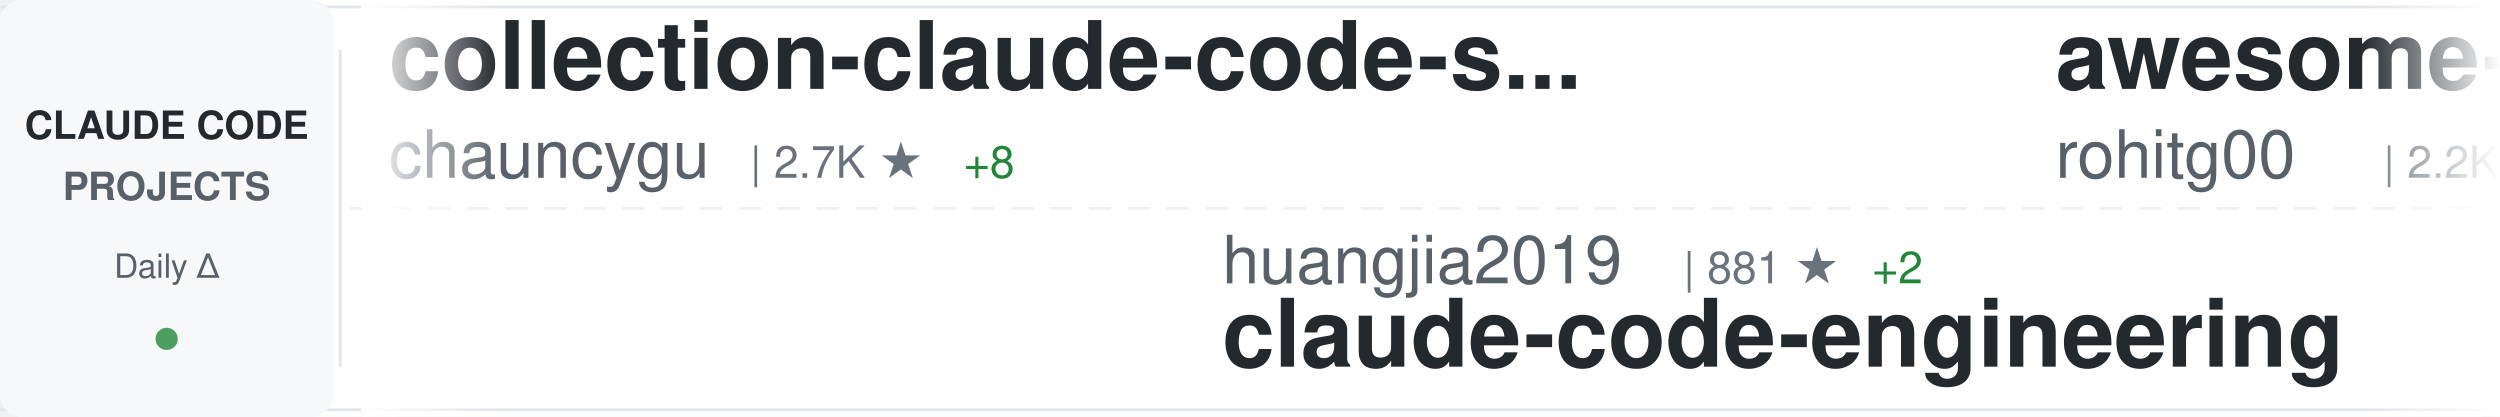
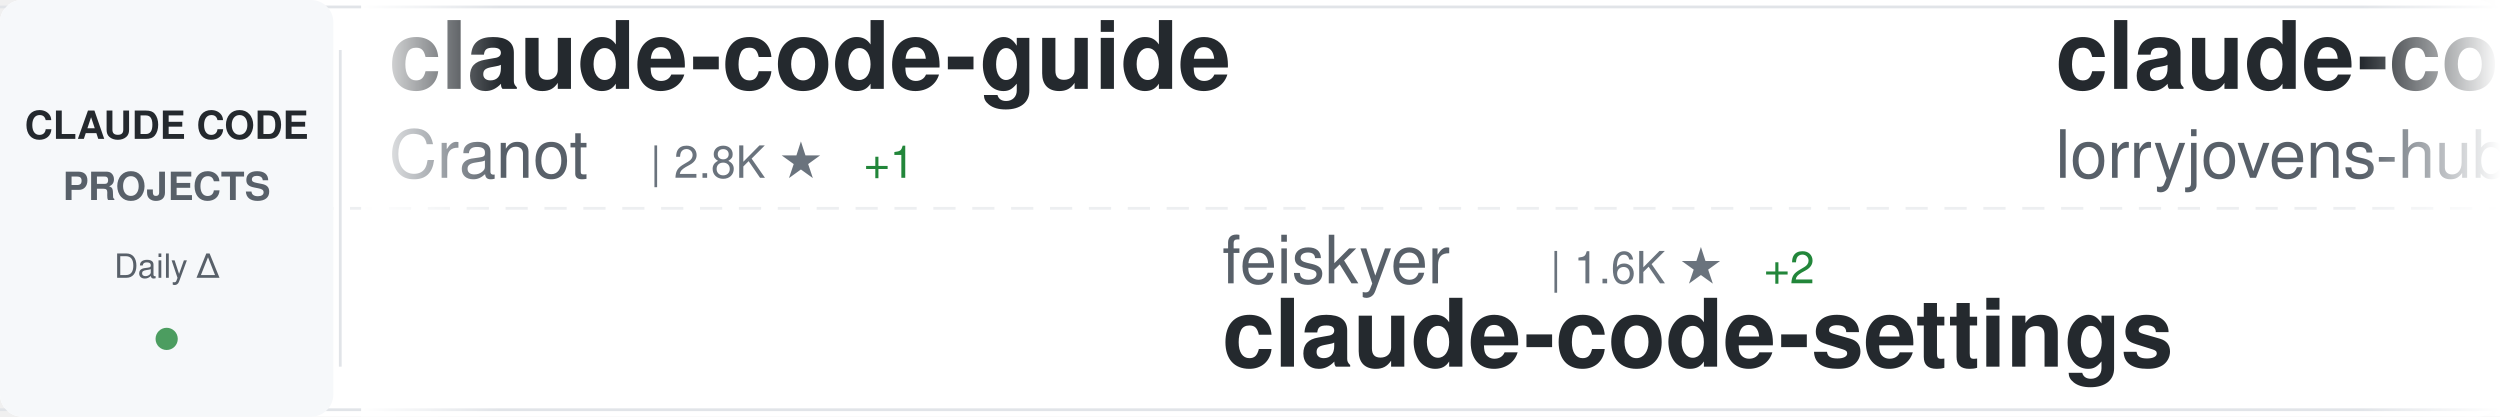
<svg xmlns="http://www.w3.org/2000/svg" width="900" height="150">
  <defs>
    <linearGradient id="awesomeLeftFade" x1="0%" y1="0%" x2="100%" y2="0%">
      <stop offset="0%" style="stop-color:#ffffff;stop-opacity:1" />
      <stop offset="100%" style="stop-color:#ffffff;stop-opacity:0" />
    </linearGradient>
    <linearGradient id="awesomeRightFade" x1="0%" y1="0%" x2="100%" y2="0%">
      <stop offset="0%" style="stop-color:#ffffff;stop-opacity:0" />
      <stop offset="100%" style="stop-color:#ffffff;stop-opacity:1" />
    </linearGradient>
  </defs>
  <rect width="900" height="150" fill="#ffffff" rx="8" />
  <rect x="0" y="2" width="900" height="1" fill="#e1e4e8" />
  <rect x="0" y="147" width="900" height="1" fill="#e1e4e8" />
  <line x1="0" y1="75" x2="900" y2="75" stroke="#e1e4e8" stroke-width="1" stroke-dasharray="8 6" opacity="0.6" />
  <rect x="0" y="0" width="120" height="150" fill="#f6f8fa" rx="8" />
  <text x="60" y="50" font-family="-apple-system, BlinkMacSystemFont, 'Segoe UI', Helvetica, Arial, sans-serif" font-size="14" font-weight="600" fill="#24292e" text-anchor="middle">CLAUDE CODE</text>
  <text x="60" y="72" font-family="-apple-system, BlinkMacSystemFont, 'Segoe UI', Helvetica, Arial, sans-serif" font-size="14" font-weight="600" fill="#586069" text-anchor="middle">PROJECTS</text>
  <text x="60" y="100" font-family="-apple-system, BlinkMacSystemFont, 'Segoe UI', Helvetica, Arial, sans-serif" font-size="12" font-weight="500" fill="#586069" text-anchor="middle">Daily Δ</text>
  <circle cx="60" cy="122" r="4" fill="#22863a" opacity="0.8" />
  <rect x="122" y="18" width="1" height="114" fill="#e1e4e8" />
  <clipPath id="awesomeTickerClip">
    <rect x="130" y="0" width="770" height="150" />
  </clipPath>
  <g clip-path="url(#awesomeTickerClip)">
    <g id="awesomeTickerItems">
      <animateTransform attributeName="transform" attributeType="XML" type="translate" from="0 0" to="-3000 0" dur="54s" repeatCount="indefinite" />
      <g transform="translate(0, 0)">
-         <text x="140" y="32" font-family="-apple-system, BlinkMacSystemFont, 'Segoe UI', Helvetica, Arial, sans-serif" font-size="34" font-weight="600" fill="#24292e">collection-claude-code-s...</text>
-         <text x="140" y="64" font-family="-apple-system, BlinkMacSystemFont, 'Segoe UI', Helvetica, Arial, sans-serif" font-size="24" font-weight="400" fill="#586069">chauncygu</text>
-         <text x="270" y="64" font-family="-apple-system, BlinkMacSystemFont, 'Segoe UI', Helvetica, Arial, sans-serif" font-size="16" font-weight="500" fill="#6a737d">| 2.7K ★</text>
-         <text x="347" y="64" font-family="-apple-system, BlinkMacSystemFont, 'Segoe UI', Helvetica, Arial, sans-serif" font-size="16" font-weight="500" fill="#22863a"> +8</text>
+         <text x="140" y="32" font-family="-apple-system, BlinkMacSystemFont, 'Segoe UI', Helvetica, Arial, sans-serif" font-size="34" font-weight="600" fill="#24292e">claude-code-guide</text>
+         <text x="140" y="64" font-family="-apple-system, BlinkMacSystemFont, 'Segoe UI', Helvetica, Arial, sans-serif" font-size="24" font-weight="400" fill="#586069">Cranot</text>
+         <text x="234" y="64" font-family="-apple-system, BlinkMacSystemFont, 'Segoe UI', Helvetica, Arial, sans-serif" font-size="16" font-weight="500" fill="#6a737d">| 2.8K ★</text>
+         <text x="311" y="64" font-family="-apple-system, BlinkMacSystemFont, 'Segoe UI', Helvetica, Arial, sans-serif" font-size="16" font-weight="500" fill="#22863a"> +1</text>
      </g>
      <g transform="translate(300, 0)">
-         <text x="140" y="102" font-family="-apple-system, BlinkMacSystemFont, 'Segoe UI', Helvetica, Arial, sans-serif" font-size="24" font-weight="400" fill="#586069">huangjia2019</text>
-         <text x="306" y="102" font-family="-apple-system, BlinkMacSystemFont, 'Segoe UI', Helvetica, Arial, sans-serif" font-size="16" font-weight="500" fill="#6a737d">| 881 ★</text>
-         <text x="374" y="102" font-family="-apple-system, BlinkMacSystemFont, 'Segoe UI', Helvetica, Arial, sans-serif" font-size="16" font-weight="500" fill="#22863a"> +2</text>
-         <text x="140" y="132" font-family="-apple-system, BlinkMacSystemFont, 'Segoe UI', Helvetica, Arial, sans-serif" font-size="34" font-weight="600" fill="#24292e">claude-code-engineering</text>
+         <text x="140" y="102" font-family="-apple-system, BlinkMacSystemFont, 'Segoe UI', Helvetica, Arial, sans-serif" font-size="24" font-weight="400" fill="#586069">feiskyer</text>
+         <text x="258" y="102" font-family="-apple-system, BlinkMacSystemFont, 'Segoe UI', Helvetica, Arial, sans-serif" font-size="16" font-weight="500" fill="#6a737d">| 1.6K ★</text>
+         <text x="335" y="102" font-family="-apple-system, BlinkMacSystemFont, 'Segoe UI', Helvetica, Arial, sans-serif" font-size="16" font-weight="500" fill="#22863a"> +2</text>
+         <text x="140" y="132" font-family="-apple-system, BlinkMacSystemFont, 'Segoe UI', Helvetica, Arial, sans-serif" font-size="34" font-weight="600" fill="#24292e">claude-code-settings</text>
      </g>
      <g transform="translate(600, 0)">
-         <text x="140" y="32" font-family="-apple-system, BlinkMacSystemFont, 'Segoe UI', Helvetica, Arial, sans-serif" font-size="34" font-weight="600" fill="#24292e">awesome-claude-code-tool...</text>
-         <text x="140" y="64" font-family="-apple-system, BlinkMacSystemFont, 'Segoe UI', Helvetica, Arial, sans-serif" font-size="24" font-weight="400" fill="#586069">rohitg00</text>
-         <text x="258" y="64" font-family="-apple-system, BlinkMacSystemFont, 'Segoe UI', Helvetica, Arial, sans-serif" font-size="16" font-weight="500" fill="#6a737d">| 2.2K ★</text>
-         <text x="335" y="64" font-family="-apple-system, BlinkMacSystemFont, 'Segoe UI', Helvetica, Arial, sans-serif" font-size="16" font-weight="500" fill="#22863a"> +3</text>
+         <text x="140" y="32" font-family="-apple-system, BlinkMacSystemFont, 'Segoe UI', Helvetica, Arial, sans-serif" font-size="34" font-weight="600" fill="#24292e">claude-code-rust</text>
+         <text x="140" y="64" font-family="-apple-system, BlinkMacSystemFont, 'Segoe UI', Helvetica, Arial, sans-serif" font-size="24" font-weight="400" fill="#586069">lorryjovens-hub</text>
+         <text x="342" y="64" font-family="-apple-system, BlinkMacSystemFont, 'Segoe UI', Helvetica, Arial, sans-serif" font-size="16" font-weight="500" fill="#6a737d">| 1.7K ★</text>
+         <text x="419" y="64" font-family="-apple-system, BlinkMacSystemFont, 'Segoe UI', Helvetica, Arial, sans-serif" font-size="16" font-weight="500" fill="#22863a"> +2</text>
      </g>
      <g transform="translate(900, 0)">
-         <text x="140" y="102" font-family="-apple-system, BlinkMacSystemFont, 'Segoe UI', Helvetica, Arial, sans-serif" font-size="24" font-weight="400" fill="#586069">ponponon</text>
-         <text x="258" y="102" font-family="-apple-system, BlinkMacSystemFont, 'Segoe UI', Helvetica, Arial, sans-serif" font-size="16" font-weight="500" fill="#6a737d">| 2.3K ★</text>
-         <text x="335" y="102" font-family="-apple-system, BlinkMacSystemFont, 'Segoe UI', Helvetica, Arial, sans-serif" font-size="16" font-weight="500" fill="#22863a"> +4</text>
-         <text x="140" y="132" font-family="-apple-system, BlinkMacSystemFont, 'Segoe UI', Helvetica, Arial, sans-serif" font-size="34" font-weight="600" fill="#24292e">claude_code_src</text>
+         <text x="140" y="102" font-family="-apple-system, BlinkMacSystemFont, 'Segoe UI', Helvetica, Arial, sans-serif" font-size="24" font-weight="400" fill="#586069">Chachamaru127</text>
+         <text x="318" y="102" font-family="-apple-system, BlinkMacSystemFont, 'Segoe UI', Helvetica, Arial, sans-serif" font-size="16" font-weight="500" fill="#6a737d">| 2.9K ★</text>
+         <text x="395" y="102" font-family="-apple-system, BlinkMacSystemFont, 'Segoe UI', Helvetica, Arial, sans-serif" font-size="16" font-weight="500" fill="#22863a"> +9</text>
+         <text x="140" y="132" font-family="-apple-system, BlinkMacSystemFont, 'Segoe UI', Helvetica, Arial, sans-serif" font-size="34" font-weight="600" fill="#24292e">claude-code-harness</text>
      </g>
      <g transform="translate(1200, 0)">
-         <text x="140" y="32" font-family="-apple-system, BlinkMacSystemFont, 'Segoe UI', Helvetica, Arial, sans-serif" font-size="34" font-weight="600" fill="#24292e">how-claude-code-works</text>
-         <text x="140" y="64" font-family="-apple-system, BlinkMacSystemFont, 'Segoe UI', Helvetica, Arial, sans-serif" font-size="24" font-weight="400" fill="#586069">Windy3f3f3f3f</text>
-         <text x="318" y="64" font-family="-apple-system, BlinkMacSystemFont, 'Segoe UI', Helvetica, Arial, sans-serif" font-size="16" font-weight="500" fill="#6a737d">| 2.7K ★</text>
-         <text x="395" y="64" font-family="-apple-system, BlinkMacSystemFont, 'Segoe UI', Helvetica, Arial, sans-serif" font-size="16" font-weight="500" fill="#22863a"> +7</text>
+         <text x="140" y="32" font-family="-apple-system, BlinkMacSystemFont, 'Segoe UI', Helvetica, Arial, sans-serif" font-size="34" font-weight="600" fill="#24292e">claude-code-source-code-...</text>
+         <text x="140" y="64" font-family="-apple-system, BlinkMacSystemFont, 'Segoe UI', Helvetica, Arial, sans-serif" font-size="24" font-weight="400" fill="#586069">ghuntley</text>
+         <text x="258" y="64" font-family="-apple-system, BlinkMacSystemFont, 'Segoe UI', Helvetica, Arial, sans-serif" font-size="16" font-weight="500" fill="#6a737d">| 986 ★</text>
      </g>
      <g transform="translate(1500, 0)">
-         <text x="140" y="102" font-family="-apple-system, BlinkMacSystemFont, 'Segoe UI', Helvetica, Arial, sans-serif" font-size="24" font-weight="400" fill="#586069">777genius</text>
-         <text x="270" y="102" font-family="-apple-system, BlinkMacSystemFont, 'Segoe UI', Helvetica, Arial, sans-serif" font-size="16" font-weight="500" fill="#6a737d">| 915 ★</text>
-         <text x="140" y="132" font-family="-apple-system, BlinkMacSystemFont, 'Segoe UI', Helvetica, Arial, sans-serif" font-size="34" font-weight="600" fill="#24292e">claude-code-source-code</text>
+         <text x="140" y="102" font-family="-apple-system, BlinkMacSystemFont, 'Segoe UI', Helvetica, Arial, sans-serif" font-size="24" font-weight="400" fill="#586069">musistudio</text>
+         <text x="282" y="102" font-family="-apple-system, BlinkMacSystemFont, 'Segoe UI', Helvetica, Arial, sans-serif" font-size="16" font-weight="500" fill="#6a737d">| 35.3K ★</text>
+         <text x="368" y="102" font-family="-apple-system, BlinkMacSystemFont, 'Segoe UI', Helvetica, Arial, sans-serif" font-size="16" font-weight="500" fill="#22863a"> +23</text>
+         <text x="140" y="132" font-family="-apple-system, BlinkMacSystemFont, 'Segoe UI', Helvetica, Arial, sans-serif" font-size="34" font-weight="600" fill="#24292e">claude-code-router</text>
      </g>
      <g transform="translate(1800, 0)">
-         <text x="140" y="32" font-family="-apple-system, BlinkMacSystemFont, 'Segoe UI', Helvetica, Arial, sans-serif" font-size="34" font-weight="600" fill="#24292e">claude-code-infrastructu...</text>
-         <text x="140" y="64" font-family="-apple-system, BlinkMacSystemFont, 'Segoe UI', Helvetica, Arial, sans-serif" font-size="24" font-weight="400" fill="#586069">diet103</text>
-         <text x="246" y="64" font-family="-apple-system, BlinkMacSystemFont, 'Segoe UI', Helvetica, Arial, sans-serif" font-size="16" font-weight="500" fill="#6a737d">| 9.7K ★</text>
-         <text x="323" y="64" font-family="-apple-system, BlinkMacSystemFont, 'Segoe UI', Helvetica, Arial, sans-serif" font-size="16" font-weight="500" fill="#22863a"> +2</text>
+         <text x="140" y="32" font-family="-apple-system, BlinkMacSystemFont, 'Segoe UI', Helvetica, Arial, sans-serif" font-size="34" font-weight="600" fill="#24292e">claude-code-telegram</text>
+         <text x="140" y="64" font-family="-apple-system, BlinkMacSystemFont, 'Segoe UI', Helvetica, Arial, sans-serif" font-size="24" font-weight="400" fill="#586069">RichardAtCT</text>
+         <text x="294" y="64" font-family="-apple-system, BlinkMacSystemFont, 'Segoe UI', Helvetica, Arial, sans-serif" font-size="16" font-weight="500" fill="#6a737d">| 2.7K ★</text>
+         <text x="371" y="64" font-family="-apple-system, BlinkMacSystemFont, 'Segoe UI', Helvetica, Arial, sans-serif" font-size="16" font-weight="500" fill="#22863a"> +4</text>
      </g>
      <g transform="translate(2100, 0)">
-         <text x="140" y="102" font-family="-apple-system, BlinkMacSystemFont, 'Segoe UI', Helvetica, Arial, sans-serif" font-size="24" font-weight="400" fill="#586069">lorryjovens-hub</text>
-         <text x="342" y="102" font-family="-apple-system, BlinkMacSystemFont, 'Segoe UI', Helvetica, Arial, sans-serif" font-size="16" font-weight="500" fill="#6a737d">| 1.7K ★</text>
-         <text x="419" y="102" font-family="-apple-system, BlinkMacSystemFont, 'Segoe UI', Helvetica, Arial, sans-serif" font-size="16" font-weight="500" fill="#22863a"> +2</text>
-         <text x="140" y="132" font-family="-apple-system, BlinkMacSystemFont, 'Segoe UI', Helvetica, Arial, sans-serif" font-size="34" font-weight="600" fill="#24292e">claude-code-rust</text>
+         <text x="140" y="102" font-family="-apple-system, BlinkMacSystemFont, 'Segoe UI', Helvetica, Arial, sans-serif" font-size="24" font-weight="400" fill="#586069">Yeachan-Heo</text>
+         <text x="294" y="102" font-family="-apple-system, BlinkMacSystemFont, 'Segoe UI', Helvetica, Arial, sans-serif" font-size="16" font-weight="500" fill="#6a737d">| 37.0K ★</text>
+         <text x="380" y="102" font-family="-apple-system, BlinkMacSystemFont, 'Segoe UI', Helvetica, Arial, sans-serif" font-size="16" font-weight="500" fill="#22863a"> +68</text>
+         <text x="140" y="132" font-family="-apple-system, BlinkMacSystemFont, 'Segoe UI', Helvetica, Arial, sans-serif" font-size="34" font-weight="600" fill="#24292e">oh-my-claudecode</text>
      </g>
      <g transform="translate(2400, 0)">
-         <text x="140" y="32" font-family="-apple-system, BlinkMacSystemFont, 'Segoe UI', Helvetica, Arial, sans-serif" font-size="34" font-weight="600" fill="#24292e">claude-code-tudou</text>
-         <text x="140" y="64" font-family="-apple-system, BlinkMacSystemFont, 'Segoe UI', Helvetica, Arial, sans-serif" font-size="24" font-weight="400" fill="#586069">AICoderTudou</text>
-         <text x="306" y="64" font-family="-apple-system, BlinkMacSystemFont, 'Segoe UI', Helvetica, Arial, sans-serif" font-size="16" font-weight="500" fill="#6a737d">| 500 ★</text>
+         <text x="140" y="32" font-family="-apple-system, BlinkMacSystemFont, 'Segoe UI', Helvetica, Arial, sans-serif" font-size="34" font-weight="600" fill="#24292e">claude-coder</text>
+         <text x="140" y="64" font-family="-apple-system, BlinkMacSystemFont, 'Segoe UI', Helvetica, Arial, sans-serif" font-size="24" font-weight="400" fill="#586069">kodu-ai</text>
+         <text x="246" y="64" font-family="-apple-system, BlinkMacSystemFont, 'Segoe UI', Helvetica, Arial, sans-serif" font-size="16" font-weight="500" fill="#6a737d">| 5.3K ★</text>
      </g>
      <g transform="translate(2700, 0)">
-         <text x="140" y="102" font-family="-apple-system, BlinkMacSystemFont, 'Segoe UI', Helvetica, Arial, sans-serif" font-size="24" font-weight="400" fill="#586069">zebbern</text>
-         <text x="246" y="102" font-family="-apple-system, BlinkMacSystemFont, 'Segoe UI', Helvetica, Arial, sans-serif" font-size="16" font-weight="500" fill="#6a737d">| 4.3K ★</text>
-         <text x="323" y="102" font-family="-apple-system, BlinkMacSystemFont, 'Segoe UI', Helvetica, Arial, sans-serif" font-size="16" font-weight="500" fill="#22863a"> +2</text>
-         <text x="140" y="132" font-family="-apple-system, BlinkMacSystemFont, 'Segoe UI', Helvetica, Arial, sans-serif" font-size="34" font-weight="600" fill="#24292e">claude-code-guide</text>
+         <text x="140" y="102" font-family="-apple-system, BlinkMacSystemFont, 'Segoe UI', Helvetica, Arial, sans-serif" font-size="24" font-weight="400" fill="#586069">Windy3f3f3f3f</text>
+         <text x="318" y="102" font-family="-apple-system, BlinkMacSystemFont, 'Segoe UI', Helvetica, Arial, sans-serif" font-size="16" font-weight="500" fill="#6a737d">| 1.5K ★</text>
+         <text x="140" y="132" font-family="-apple-system, BlinkMacSystemFont, 'Segoe UI', Helvetica, Arial, sans-serif" font-size="34" font-weight="600" fill="#24292e">claude-code-from-scratch</text>
      </g>
      <g transform="translate(3000, 0)">
-         <text x="140" y="32" font-family="-apple-system, BlinkMacSystemFont, 'Segoe UI', Helvetica, Arial, sans-serif" font-size="34" font-weight="600" fill="#24292e">collection-claude-code-s...</text>
-         <text x="140" y="64" font-family="-apple-system, BlinkMacSystemFont, 'Segoe UI', Helvetica, Arial, sans-serif" font-size="24" font-weight="400" fill="#586069">chauncygu</text>
-         <text x="270" y="64" font-family="-apple-system, BlinkMacSystemFont, 'Segoe UI', Helvetica, Arial, sans-serif" font-size="16" font-weight="500" fill="#6a737d">| 2.7K ★</text>
-         <text x="347" y="64" font-family="-apple-system, BlinkMacSystemFont, 'Segoe UI', Helvetica, Arial, sans-serif" font-size="16" font-weight="500" fill="#22863a"> +8</text>
+         <text x="140" y="32" font-family="-apple-system, BlinkMacSystemFont, 'Segoe UI', Helvetica, Arial, sans-serif" font-size="34" font-weight="600" fill="#24292e">claude-code-guide</text>
+         <text x="140" y="64" font-family="-apple-system, BlinkMacSystemFont, 'Segoe UI', Helvetica, Arial, sans-serif" font-size="24" font-weight="400" fill="#586069">Cranot</text>
+         <text x="234" y="64" font-family="-apple-system, BlinkMacSystemFont, 'Segoe UI', Helvetica, Arial, sans-serif" font-size="16" font-weight="500" fill="#6a737d">| 2.8K ★</text>
+         <text x="311" y="64" font-family="-apple-system, BlinkMacSystemFont, 'Segoe UI', Helvetica, Arial, sans-serif" font-size="16" font-weight="500" fill="#22863a"> +1</text>
      </g>
      <g transform="translate(3300, 0)">
-         <text x="140" y="102" font-family="-apple-system, BlinkMacSystemFont, 'Segoe UI', Helvetica, Arial, sans-serif" font-size="24" font-weight="400" fill="#586069">huangjia2019</text>
-         <text x="306" y="102" font-family="-apple-system, BlinkMacSystemFont, 'Segoe UI', Helvetica, Arial, sans-serif" font-size="16" font-weight="500" fill="#6a737d">| 881 ★</text>
-         <text x="374" y="102" font-family="-apple-system, BlinkMacSystemFont, 'Segoe UI', Helvetica, Arial, sans-serif" font-size="16" font-weight="500" fill="#22863a"> +2</text>
-         <text x="140" y="132" font-family="-apple-system, BlinkMacSystemFont, 'Segoe UI', Helvetica, Arial, sans-serif" font-size="34" font-weight="600" fill="#24292e">claude-code-engineering</text>
+         <text x="140" y="102" font-family="-apple-system, BlinkMacSystemFont, 'Segoe UI', Helvetica, Arial, sans-serif" font-size="24" font-weight="400" fill="#586069">feiskyer</text>
+         <text x="258" y="102" font-family="-apple-system, BlinkMacSystemFont, 'Segoe UI', Helvetica, Arial, sans-serif" font-size="16" font-weight="500" fill="#6a737d">| 1.6K ★</text>
+         <text x="335" y="102" font-family="-apple-system, BlinkMacSystemFont, 'Segoe UI', Helvetica, Arial, sans-serif" font-size="16" font-weight="500" fill="#22863a"> +2</text>
+         <text x="140" y="132" font-family="-apple-system, BlinkMacSystemFont, 'Segoe UI', Helvetica, Arial, sans-serif" font-size="34" font-weight="600" fill="#24292e">claude-code-settings</text>
      </g>
      <g transform="translate(3600, 0)">
-         <text x="140" y="32" font-family="-apple-system, BlinkMacSystemFont, 'Segoe UI', Helvetica, Arial, sans-serif" font-size="34" font-weight="600" fill="#24292e">awesome-claude-code-tool...</text>
-         <text x="140" y="64" font-family="-apple-system, BlinkMacSystemFont, 'Segoe UI', Helvetica, Arial, sans-serif" font-size="24" font-weight="400" fill="#586069">rohitg00</text>
-         <text x="258" y="64" font-family="-apple-system, BlinkMacSystemFont, 'Segoe UI', Helvetica, Arial, sans-serif" font-size="16" font-weight="500" fill="#6a737d">| 2.2K ★</text>
-         <text x="335" y="64" font-family="-apple-system, BlinkMacSystemFont, 'Segoe UI', Helvetica, Arial, sans-serif" font-size="16" font-weight="500" fill="#22863a"> +3</text>
+         <text x="140" y="32" font-family="-apple-system, BlinkMacSystemFont, 'Segoe UI', Helvetica, Arial, sans-serif" font-size="34" font-weight="600" fill="#24292e">claude-code-rust</text>
+         <text x="140" y="64" font-family="-apple-system, BlinkMacSystemFont, 'Segoe UI', Helvetica, Arial, sans-serif" font-size="24" font-weight="400" fill="#586069">lorryjovens-hub</text>
+         <text x="342" y="64" font-family="-apple-system, BlinkMacSystemFont, 'Segoe UI', Helvetica, Arial, sans-serif" font-size="16" font-weight="500" fill="#6a737d">| 1.7K ★</text>
+         <text x="419" y="64" font-family="-apple-system, BlinkMacSystemFont, 'Segoe UI', Helvetica, Arial, sans-serif" font-size="16" font-weight="500" fill="#22863a"> +2</text>
      </g>
      <g transform="translate(3900, 0)">
-         <text x="140" y="102" font-family="-apple-system, BlinkMacSystemFont, 'Segoe UI', Helvetica, Arial, sans-serif" font-size="24" font-weight="400" fill="#586069">ponponon</text>
-         <text x="258" y="102" font-family="-apple-system, BlinkMacSystemFont, 'Segoe UI', Helvetica, Arial, sans-serif" font-size="16" font-weight="500" fill="#6a737d">| 2.3K ★</text>
-         <text x="335" y="102" font-family="-apple-system, BlinkMacSystemFont, 'Segoe UI', Helvetica, Arial, sans-serif" font-size="16" font-weight="500" fill="#22863a"> +4</text>
-         <text x="140" y="132" font-family="-apple-system, BlinkMacSystemFont, 'Segoe UI', Helvetica, Arial, sans-serif" font-size="34" font-weight="600" fill="#24292e">claude_code_src</text>
+         <text x="140" y="102" font-family="-apple-system, BlinkMacSystemFont, 'Segoe UI', Helvetica, Arial, sans-serif" font-size="24" font-weight="400" fill="#586069">Chachamaru127</text>
+         <text x="318" y="102" font-family="-apple-system, BlinkMacSystemFont, 'Segoe UI', Helvetica, Arial, sans-serif" font-size="16" font-weight="500" fill="#6a737d">| 2.9K ★</text>
+         <text x="395" y="102" font-family="-apple-system, BlinkMacSystemFont, 'Segoe UI', Helvetica, Arial, sans-serif" font-size="16" font-weight="500" fill="#22863a"> +9</text>
+         <text x="140" y="132" font-family="-apple-system, BlinkMacSystemFont, 'Segoe UI', Helvetica, Arial, sans-serif" font-size="34" font-weight="600" fill="#24292e">claude-code-harness</text>
      </g>
    </g>
  </g>
  <rect x="130" y="0" width="50" height="150" fill="url(#awesomeLeftFade)" />
  <rect x="850" y="0" width="50" height="150" fill="url(#awesomeRightFade)" />
</svg>
